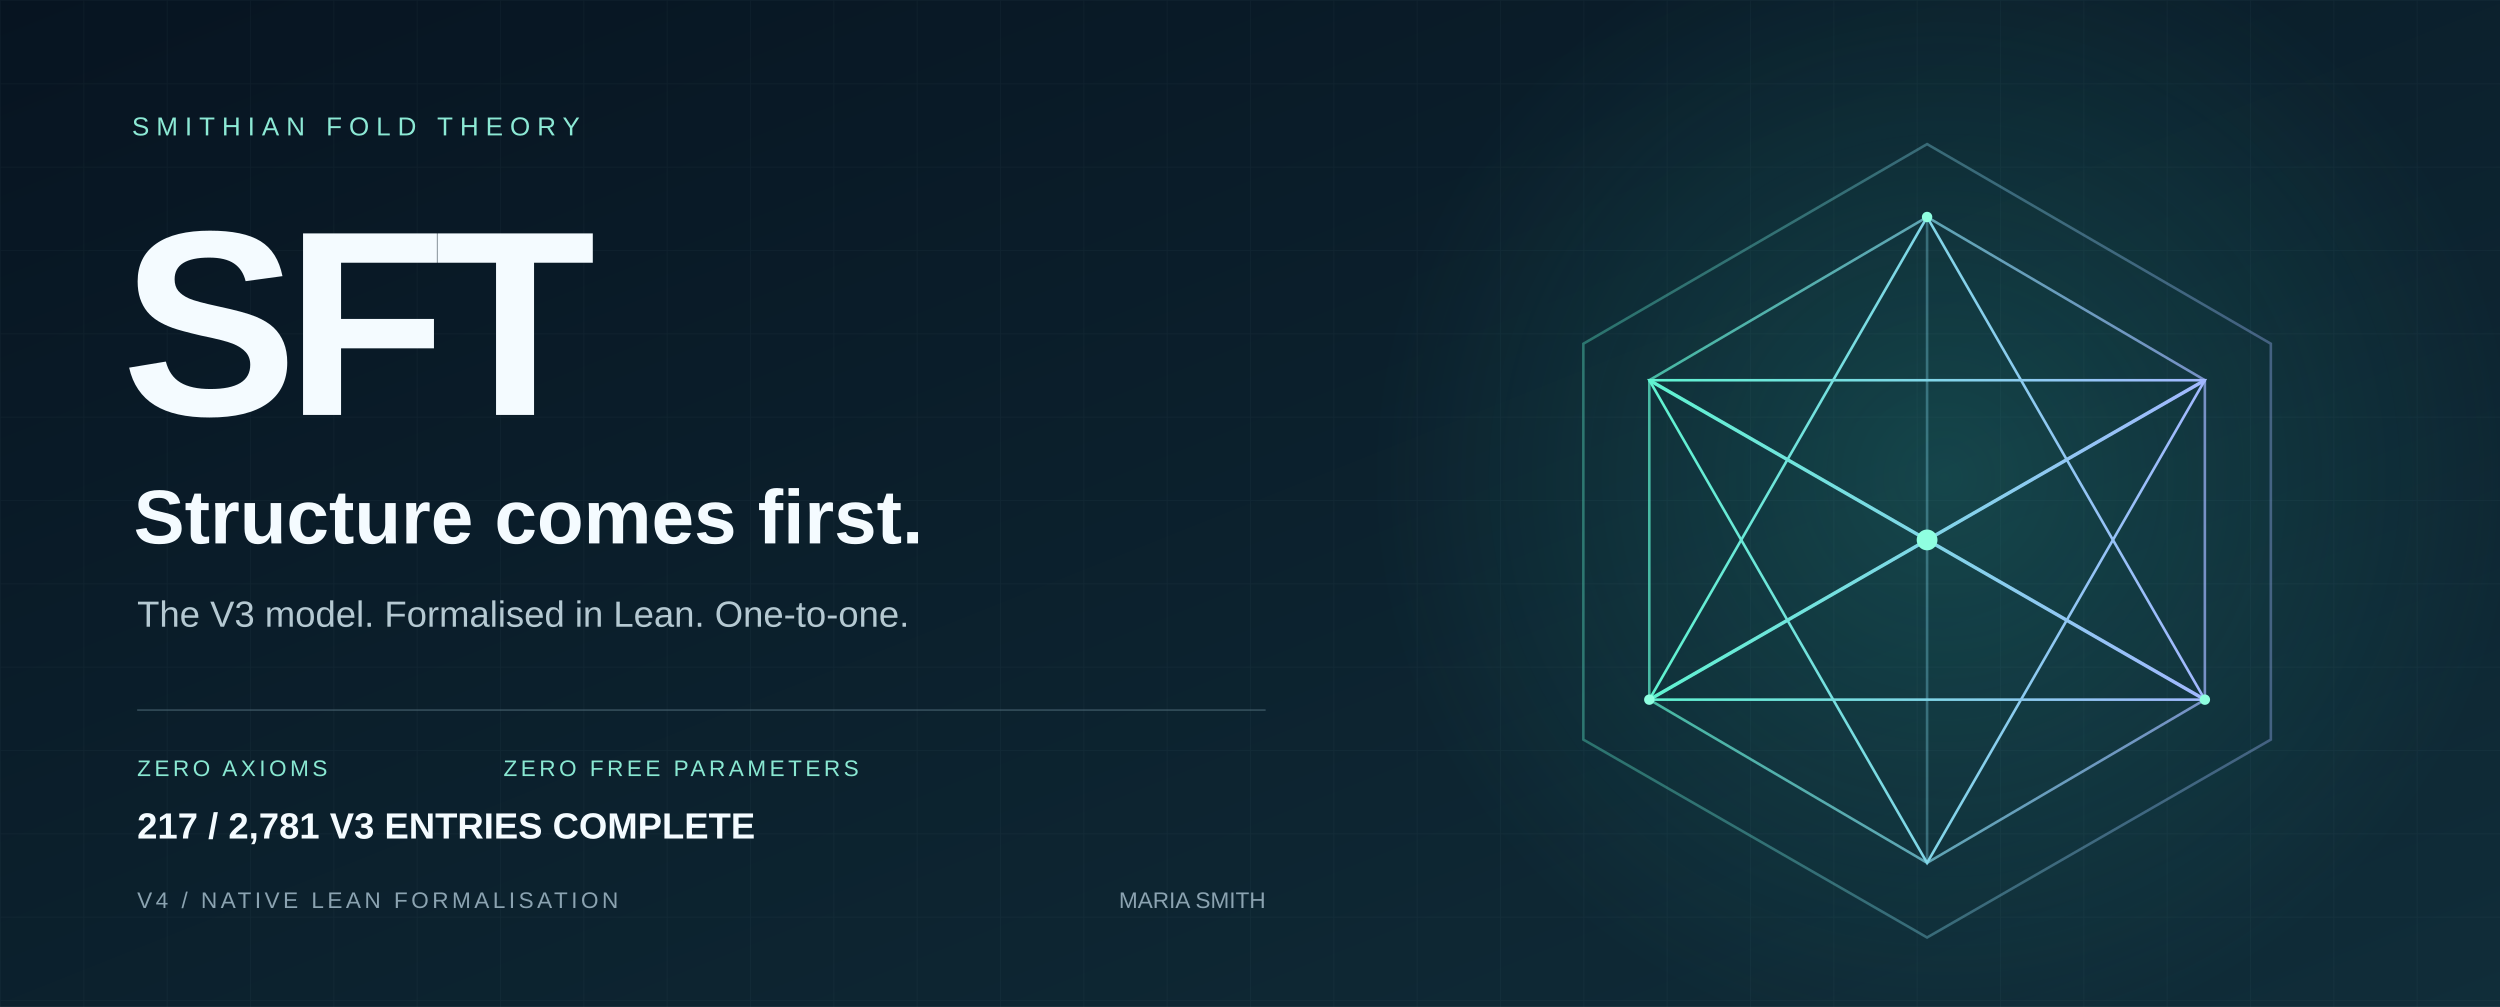
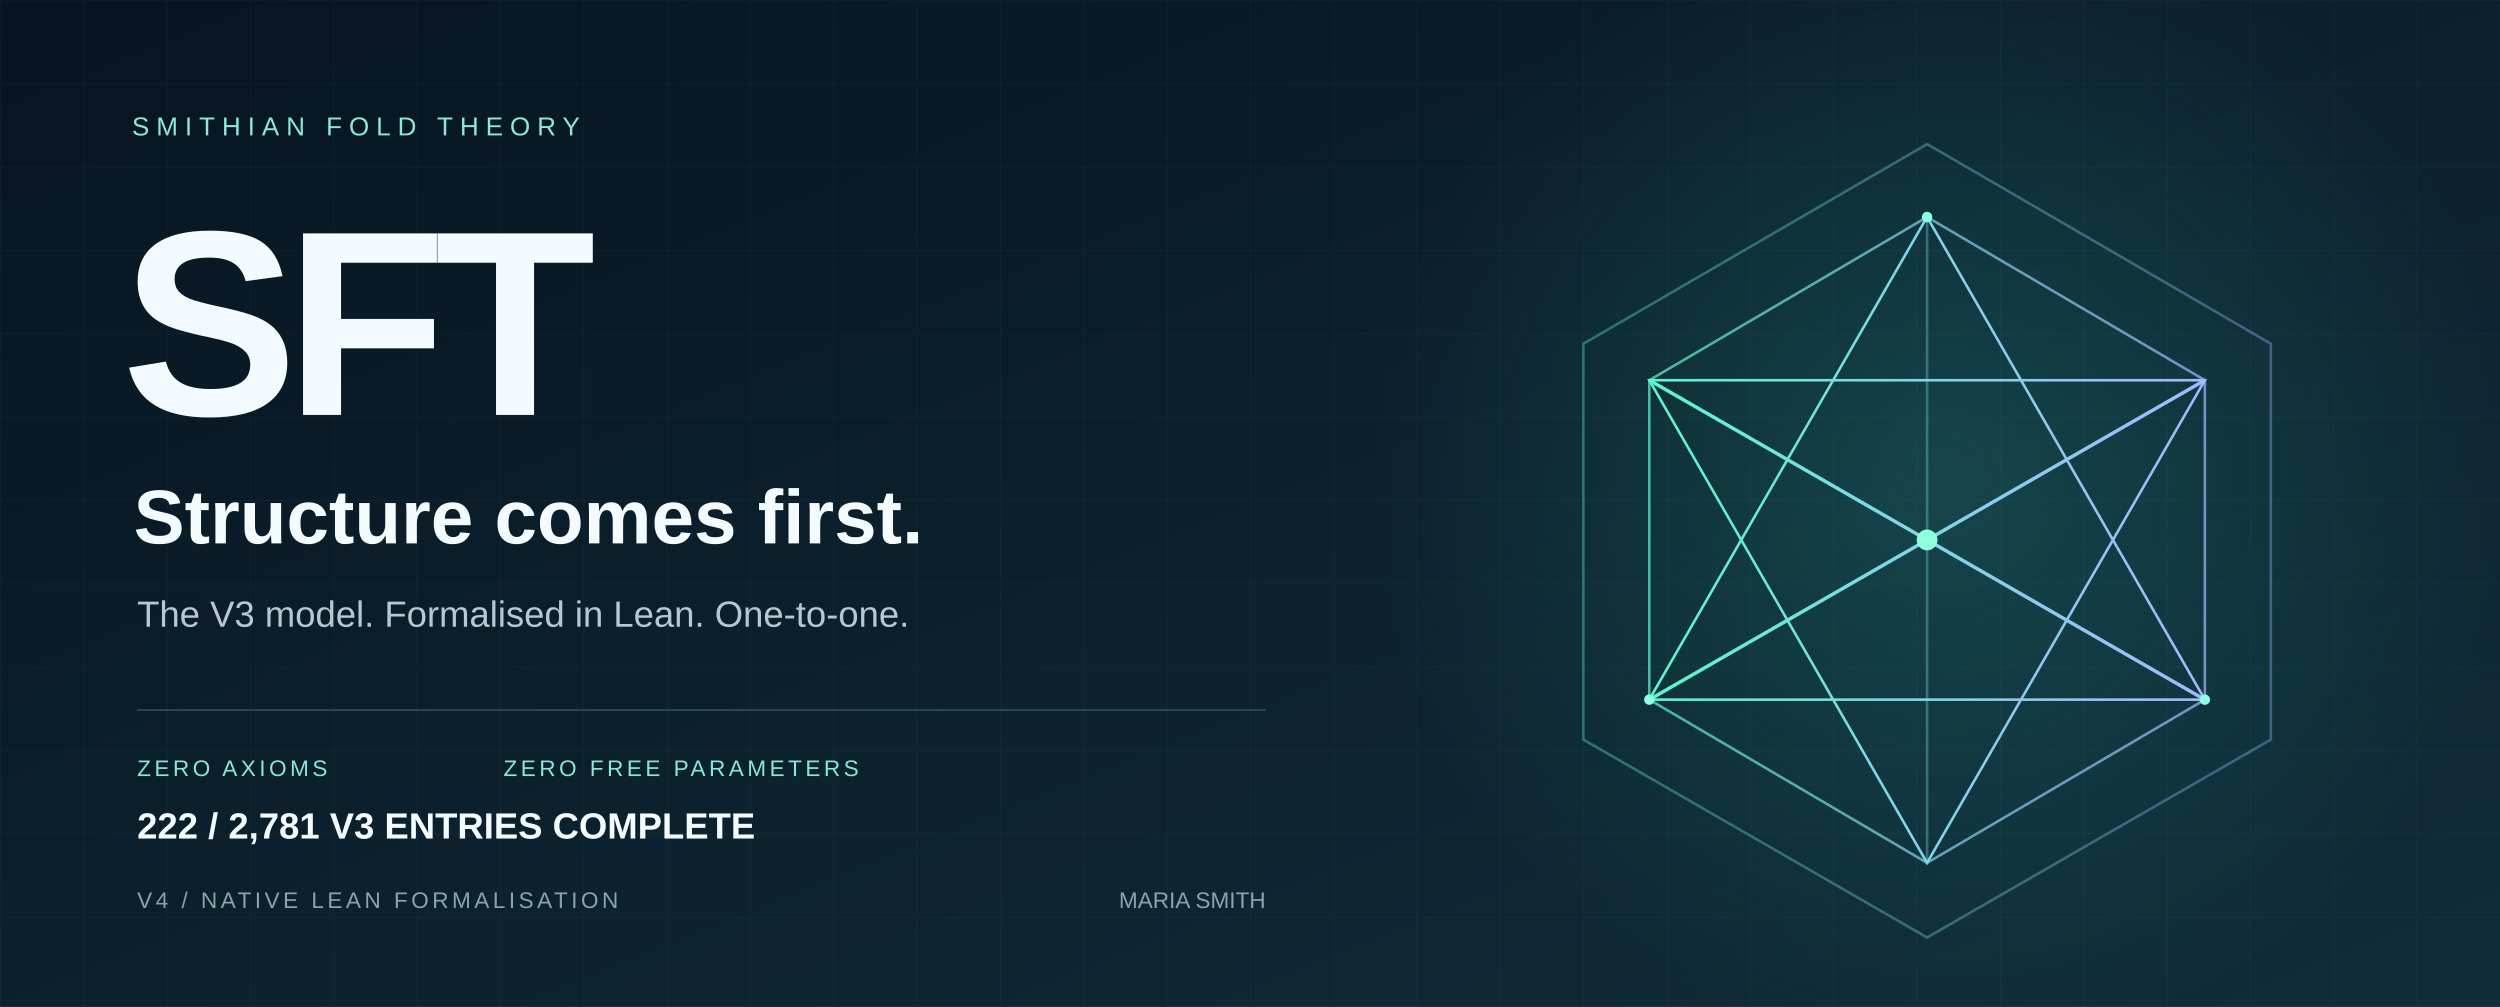
<svg xmlns="http://www.w3.org/2000/svg" width="1440" height="580" viewBox="0 0 1440 580" role="img" aria-labelledby="title desc">
  <defs>
    <linearGradient id="bg" x2="1" y2="1">
      <stop stop-color="#071421" />
      <stop offset="1" stop-color="#102d39" />
    </linearGradient>
    <linearGradient id="edge">
      <stop stop-color="#5ff3d0" />
      <stop offset="1" stop-color="#a2b8ff" />
    </linearGradient>
    <radialGradient id="glow">
      <stop stop-color="#36ccb4" stop-opacity=".2" />
      <stop offset="1" stop-color="#36ccb4" stop-opacity="0" />
    </radialGradient>
    <pattern id="grid" width="48" height="48" patternUnits="userSpaceOnUse">
      <path d="M48 0H0V48" fill="none" stroke="#c6eee7" stroke-opacity=".035" />
    </pattern>
  </defs>
  <path fill="url(#bg)" d="M0 0h1440v580H0z" />
  <path fill="url(#grid)" d="M0 0h1440v580H0z" />
  <circle cx="1120" cy="275" r="330" fill="url(#glow)" />
  <g fill="none" stroke="url(#edge)" stroke-width="1.5">
    <path d="M1110 83 1308 198 1308 426 1110 540 912 426 912 198Z" opacity=".36" />
    <path d="m1110 125 160 94v184l-160 94-160-94V219Z" opacity=".7" />
    <path d="m1110 125 0 372M950 219l320 184M1270 219 950 403" opacity=".35" />
    <path d="m1110 125 160 278-320 0Z" />
    <path d="m1110 497 160-278-320 0Z" />
    <path d="m950 219 160 92 160-92M950 403l160-92 160 92" stroke-width="2" />
  </g>
  <circle cx="1110" cy="311" r="6" fill="#8fffe0" />
  <g fill="#8fffe0">
    <circle cx="1110" cy="125" r="3" />
    <circle cx="950" cy="403" r="3" />
    <circle cx="1270" cy="403" r="3" />
  </g>
  <g font-family="Arial, Helvetica, sans-serif">
    <text x="76" y="78" fill="#8ce9d5" font-size="15" letter-spacing="4">SMITHIAN FOLD THEORY</text>
    <text x="70" y="239" fill="#f4fbff" font-weight="700" font-size="152" letter-spacing="-7">SFT</text>
    <text x="77" y="313" fill="#f4fbff" font-size="44" font-weight="600">Structure comes first.</text>
    <text x="79" y="361" fill="#b5c9d2" font-size="21">The V3 model. Formalised in Lean. One-to-one.</text>
    <path d="M79 409H729" stroke="#587482" stroke-opacity=".5" />
    <text x="79" y="447" fill="#89e8d2" font-size="13" letter-spacing="2">ZERO AXIOMS</text>
    <text x="290" y="447" fill="#89e8d2" font-size="13" letter-spacing="2">ZERO FREE PARAMETERS</text>
    <text x="79" y="523" fill="#8ba3b1" font-size="13" letter-spacing="2">V4 / NATIVE LEAN FORMALISATION</text>
    <text x="729" y="523" fill="#8ba3b1" font-size="13" text-anchor="end">MARIA SMITH</text>
-     <text x="79" y="483" fill="#f4fbff" font-size="21" font-weight="600">217 / 2,781 V3 ENTRIES COMPLETE</text>
+     <text x="79" y="483" fill="#f4fbff" font-size="21" font-weight="600">222 / 2,781 V3 ENTRIES COMPLETE</text>
  </g>
</svg>
